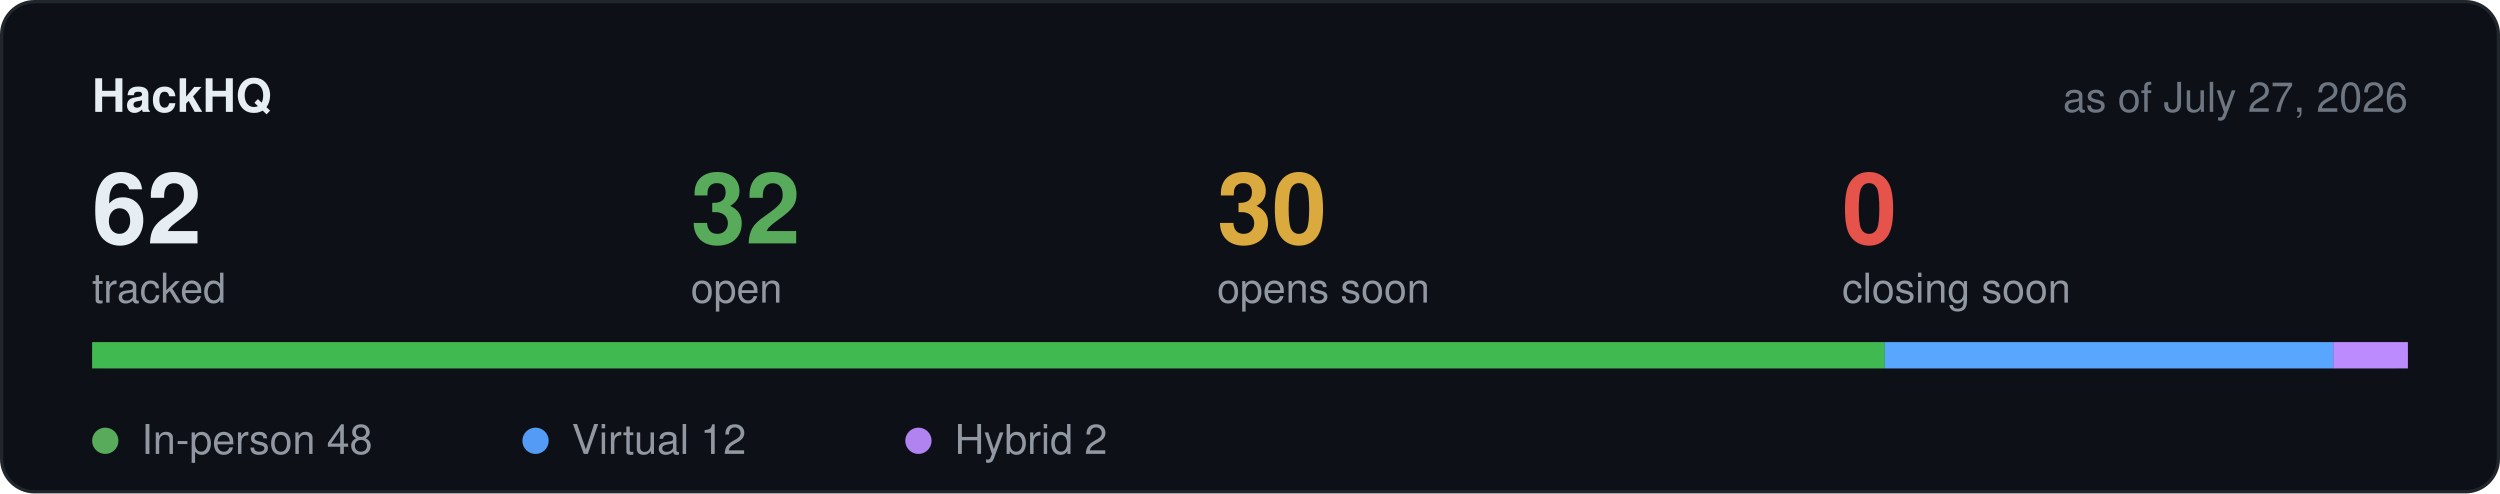
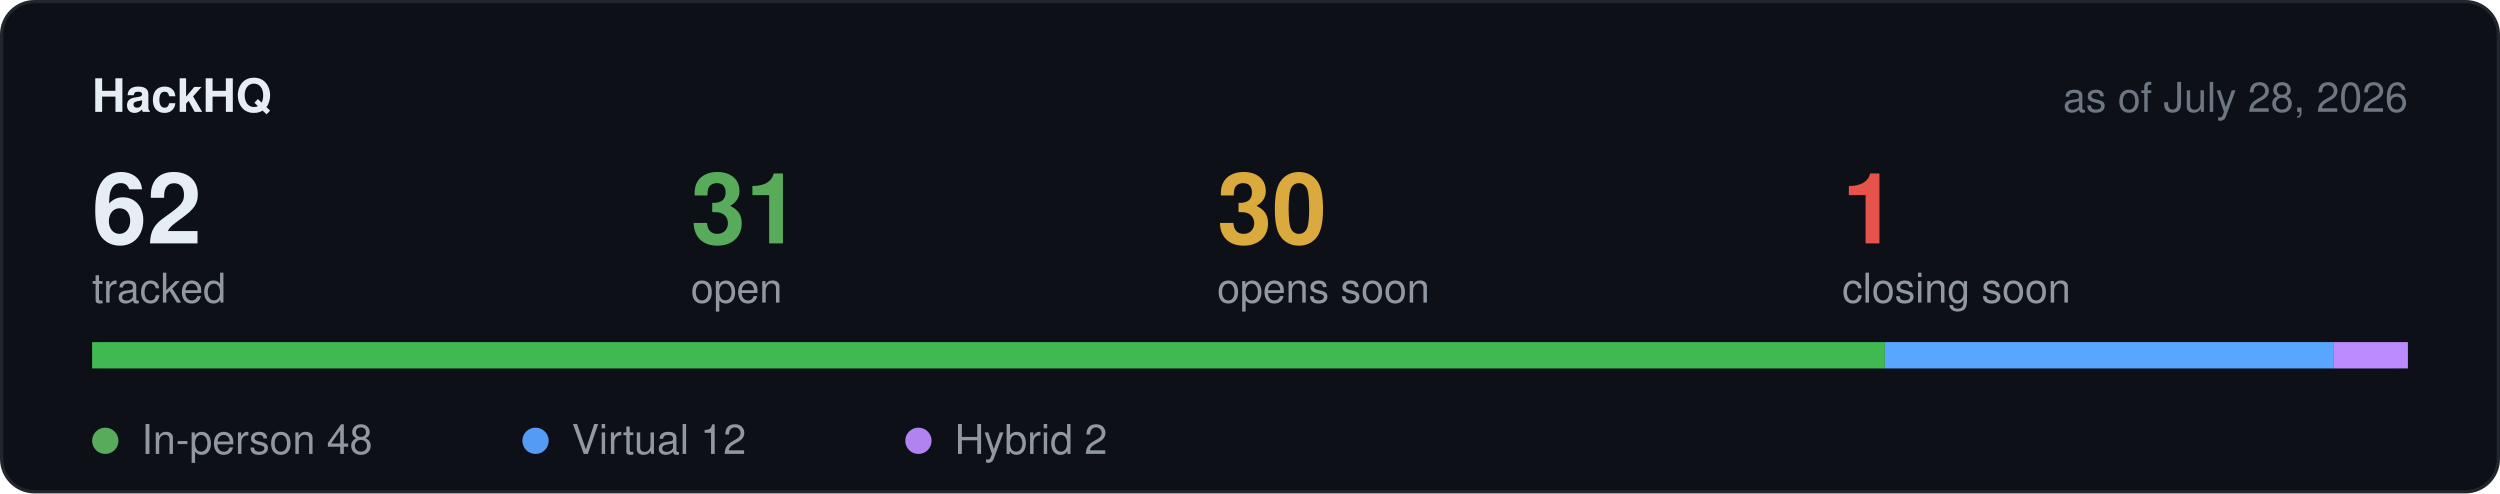
<svg xmlns="http://www.w3.org/2000/svg" width="760" height="150" viewBox="0 0 760 150" role="img" aria-label="Hackathon stats">
  <rect x="0.5" y="0.5" width="759" height="149" rx="10" fill="#0d1117" stroke="#21262d" />
  <text x="28" y="34" font-family="-apple-system,BlinkMacSystemFont,Segoe UI,Helvetica,Arial,sans-serif" font-size="14" font-weight="600" fill="#e6edf3">HackHQ</text>
-   <text x="732" y="34" text-anchor="end" font-family="-apple-system,BlinkMacSystemFont,Segoe UI,Helvetica,Arial,sans-serif" font-size="12.5" fill="#6e7681">as of July 27, 2026</text>
+   <text x="732" y="34" text-anchor="end" font-family="-apple-system,BlinkMacSystemFont,Segoe UI,Helvetica,Arial,sans-serif" font-size="12.5" fill="#6e7681">as of July 28, 2026</text>
  <text x="28" y="74" font-family="-apple-system,BlinkMacSystemFont,Segoe UI,Helvetica,Arial,sans-serif" font-size="30" font-weight="600" fill="#e6edf3">62</text>
  <text x="28" y="92" font-family="-apple-system,BlinkMacSystemFont,Segoe UI,Helvetica,Arial,sans-serif" font-size="12.5" fill="#9198a1">tracked</text>
-   <text x="210" y="74" font-family="-apple-system,BlinkMacSystemFont,Segoe UI,Helvetica,Arial,sans-serif" font-size="30" font-weight="600" fill="#57ab5a">32</text>
+   <text x="210" y="74" font-family="-apple-system,BlinkMacSystemFont,Segoe UI,Helvetica,Arial,sans-serif" font-size="30" font-weight="600" fill="#57ab5a">31</text>
  <text x="210" y="92" font-family="-apple-system,BlinkMacSystemFont,Segoe UI,Helvetica,Arial,sans-serif" font-size="12.5" fill="#9198a1">open</text>
  <text x="370" y="74" font-family="-apple-system,BlinkMacSystemFont,Segoe UI,Helvetica,Arial,sans-serif" font-size="30" font-weight="600" fill="#daaa3f">30</text>
  <text x="370" y="92" font-family="-apple-system,BlinkMacSystemFont,Segoe UI,Helvetica,Arial,sans-serif" font-size="12.5" fill="#9198a1">opens soon</text>
-   <text x="560" y="74" font-family="-apple-system,BlinkMacSystemFont,Segoe UI,Helvetica,Arial,sans-serif" font-size="30" font-weight="600" fill="#e5534b">0</text>
+   <text x="560" y="74" font-family="-apple-system,BlinkMacSystemFont,Segoe UI,Helvetica,Arial,sans-serif" font-size="30" font-weight="600" fill="#e5534b">1</text>
  <text x="560" y="92" font-family="-apple-system,BlinkMacSystemFont,Segoe UI,Helvetica,Arial,sans-serif" font-size="12.5" fill="#9198a1">closing soon</text>
  <rect x="28" y="104" width="704" height="8" rx="4" fill="#21262d" />
  <rect x="28.0" y="104" width="545.0" height="8" fill="#3fb950" />
  <rect x="573.0" y="104" width="136.3" height="8" fill="#58a6ff" />
  <rect x="709.3" y="104" width="22.7" height="8" fill="#bc8cff" />
  <circle cx="32" cy="134" r="4" fill="#57ab5a" />
  <text x="43" y="138" font-family="-apple-system,BlinkMacSystemFont,Segoe UI,Helvetica,Arial,sans-serif" font-size="12.5" fill="#9198a1">In-person 48</text>
  <circle cx="162.8" cy="134" r="4" fill="#539bf5" />
  <text x="173.8" y="138" font-family="-apple-system,BlinkMacSystemFont,Segoe UI,Helvetica,Arial,sans-serif" font-size="12.5" fill="#9198a1">Virtual 12</text>
  <circle cx="279.2" cy="134" r="4" fill="#b083f0" />
  <text x="290.2" y="138" font-family="-apple-system,BlinkMacSystemFont,Segoe UI,Helvetica,Arial,sans-serif" font-size="12.5" fill="#9198a1">Hybrid 2</text>
</svg>
